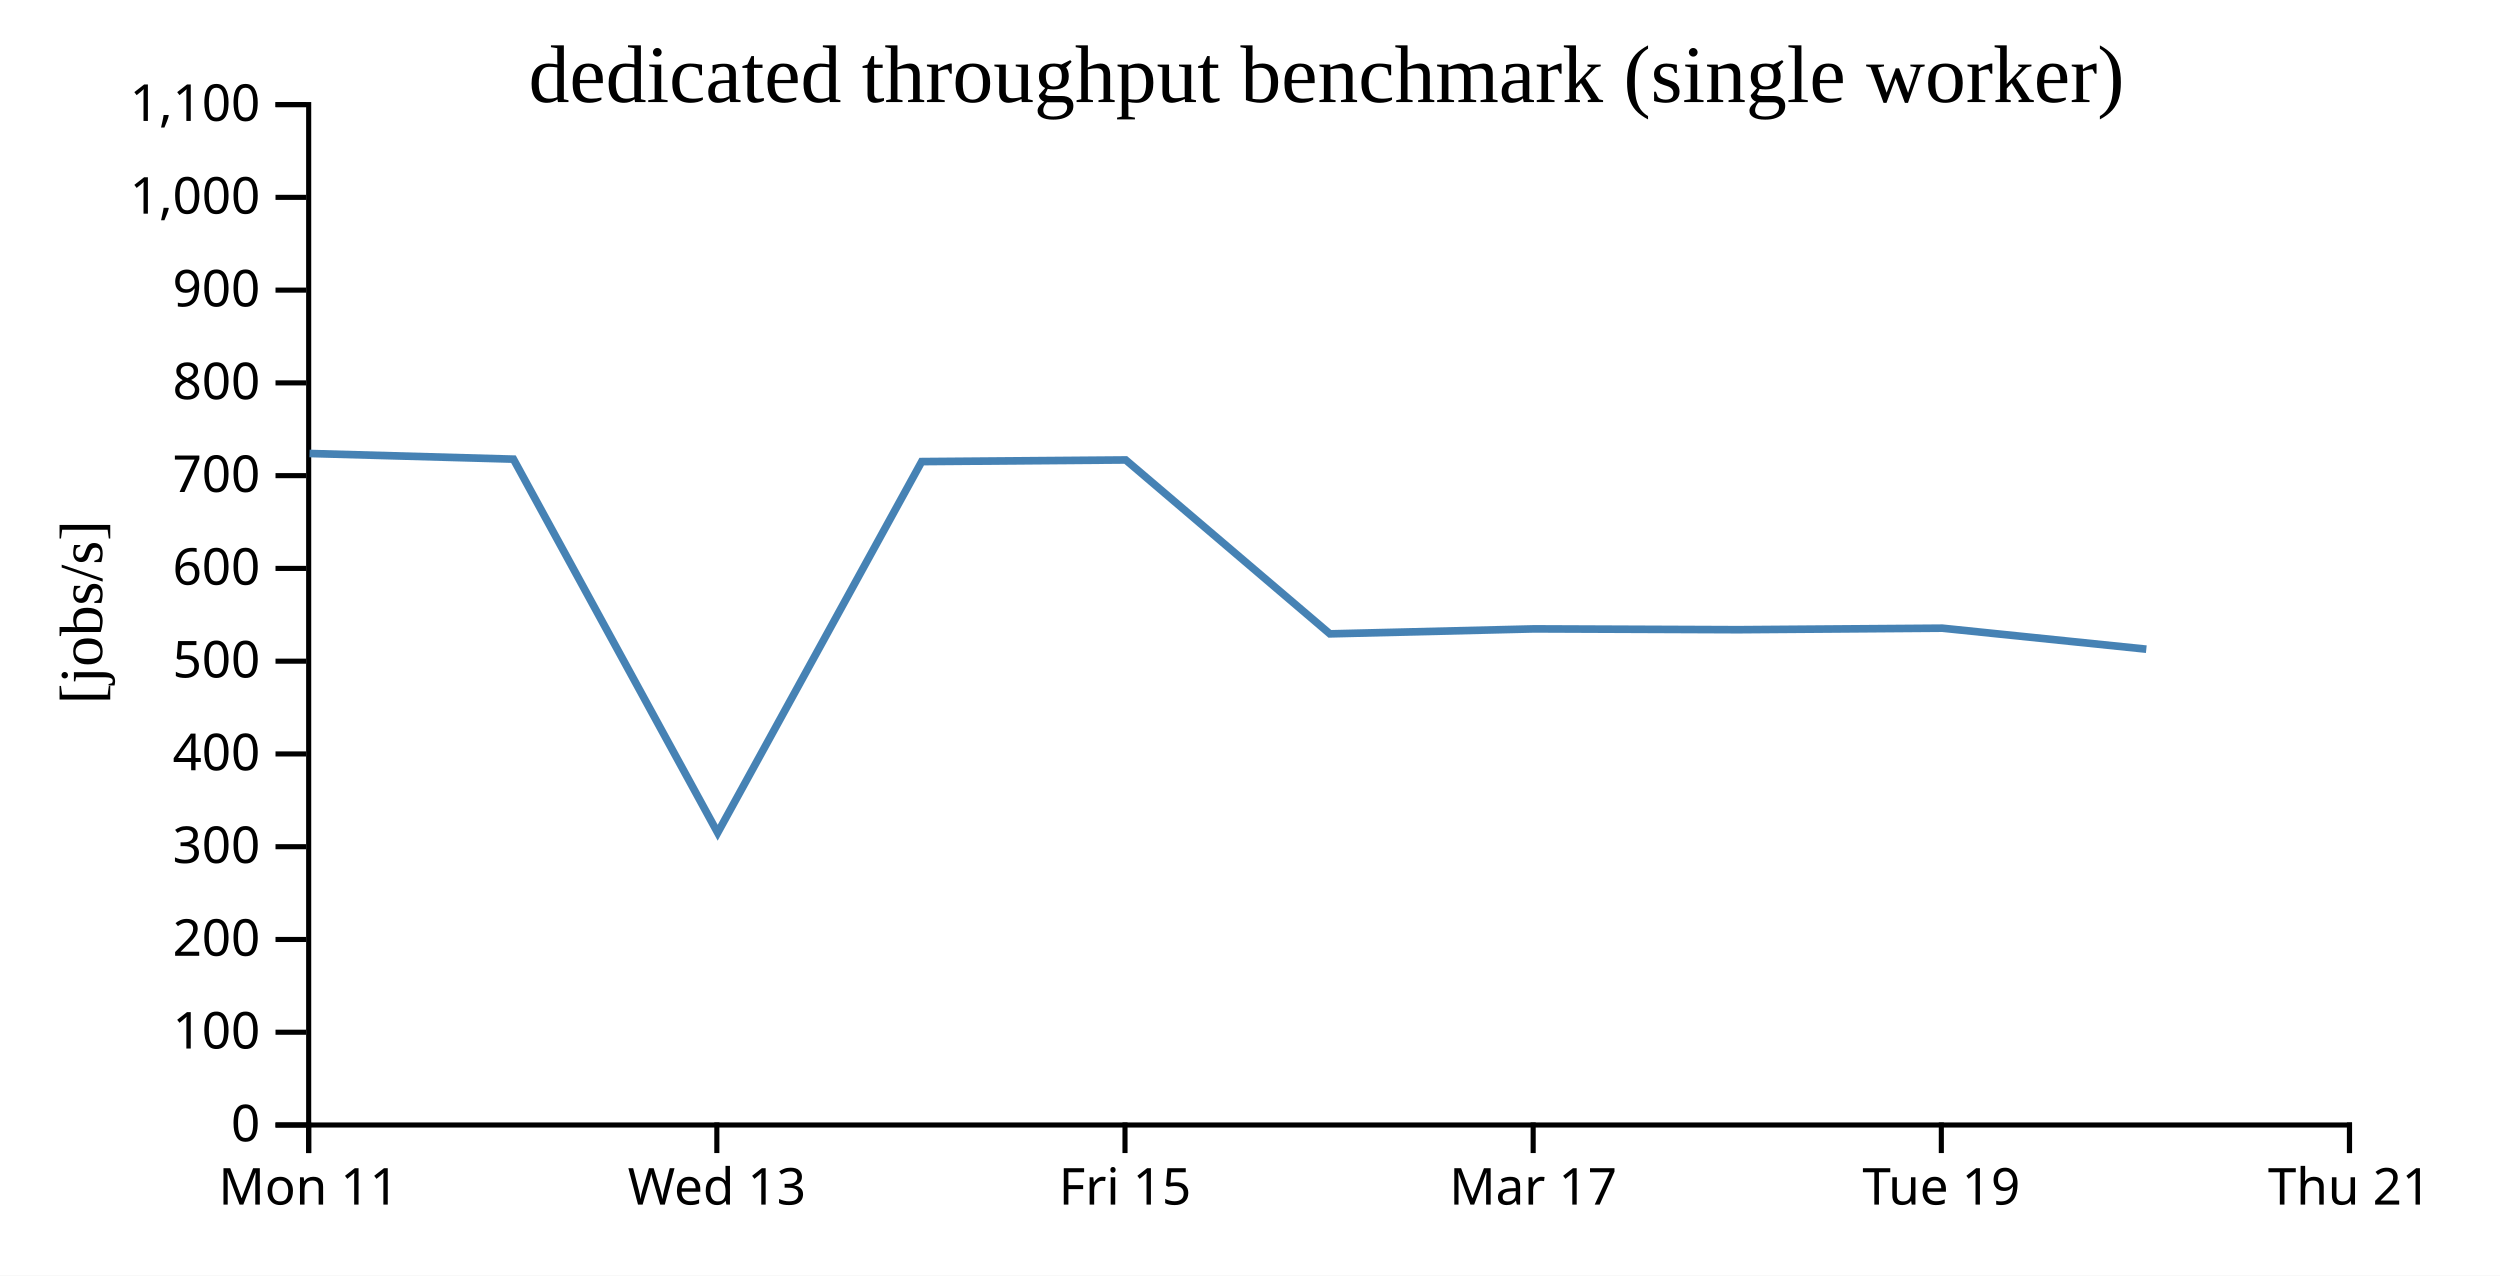
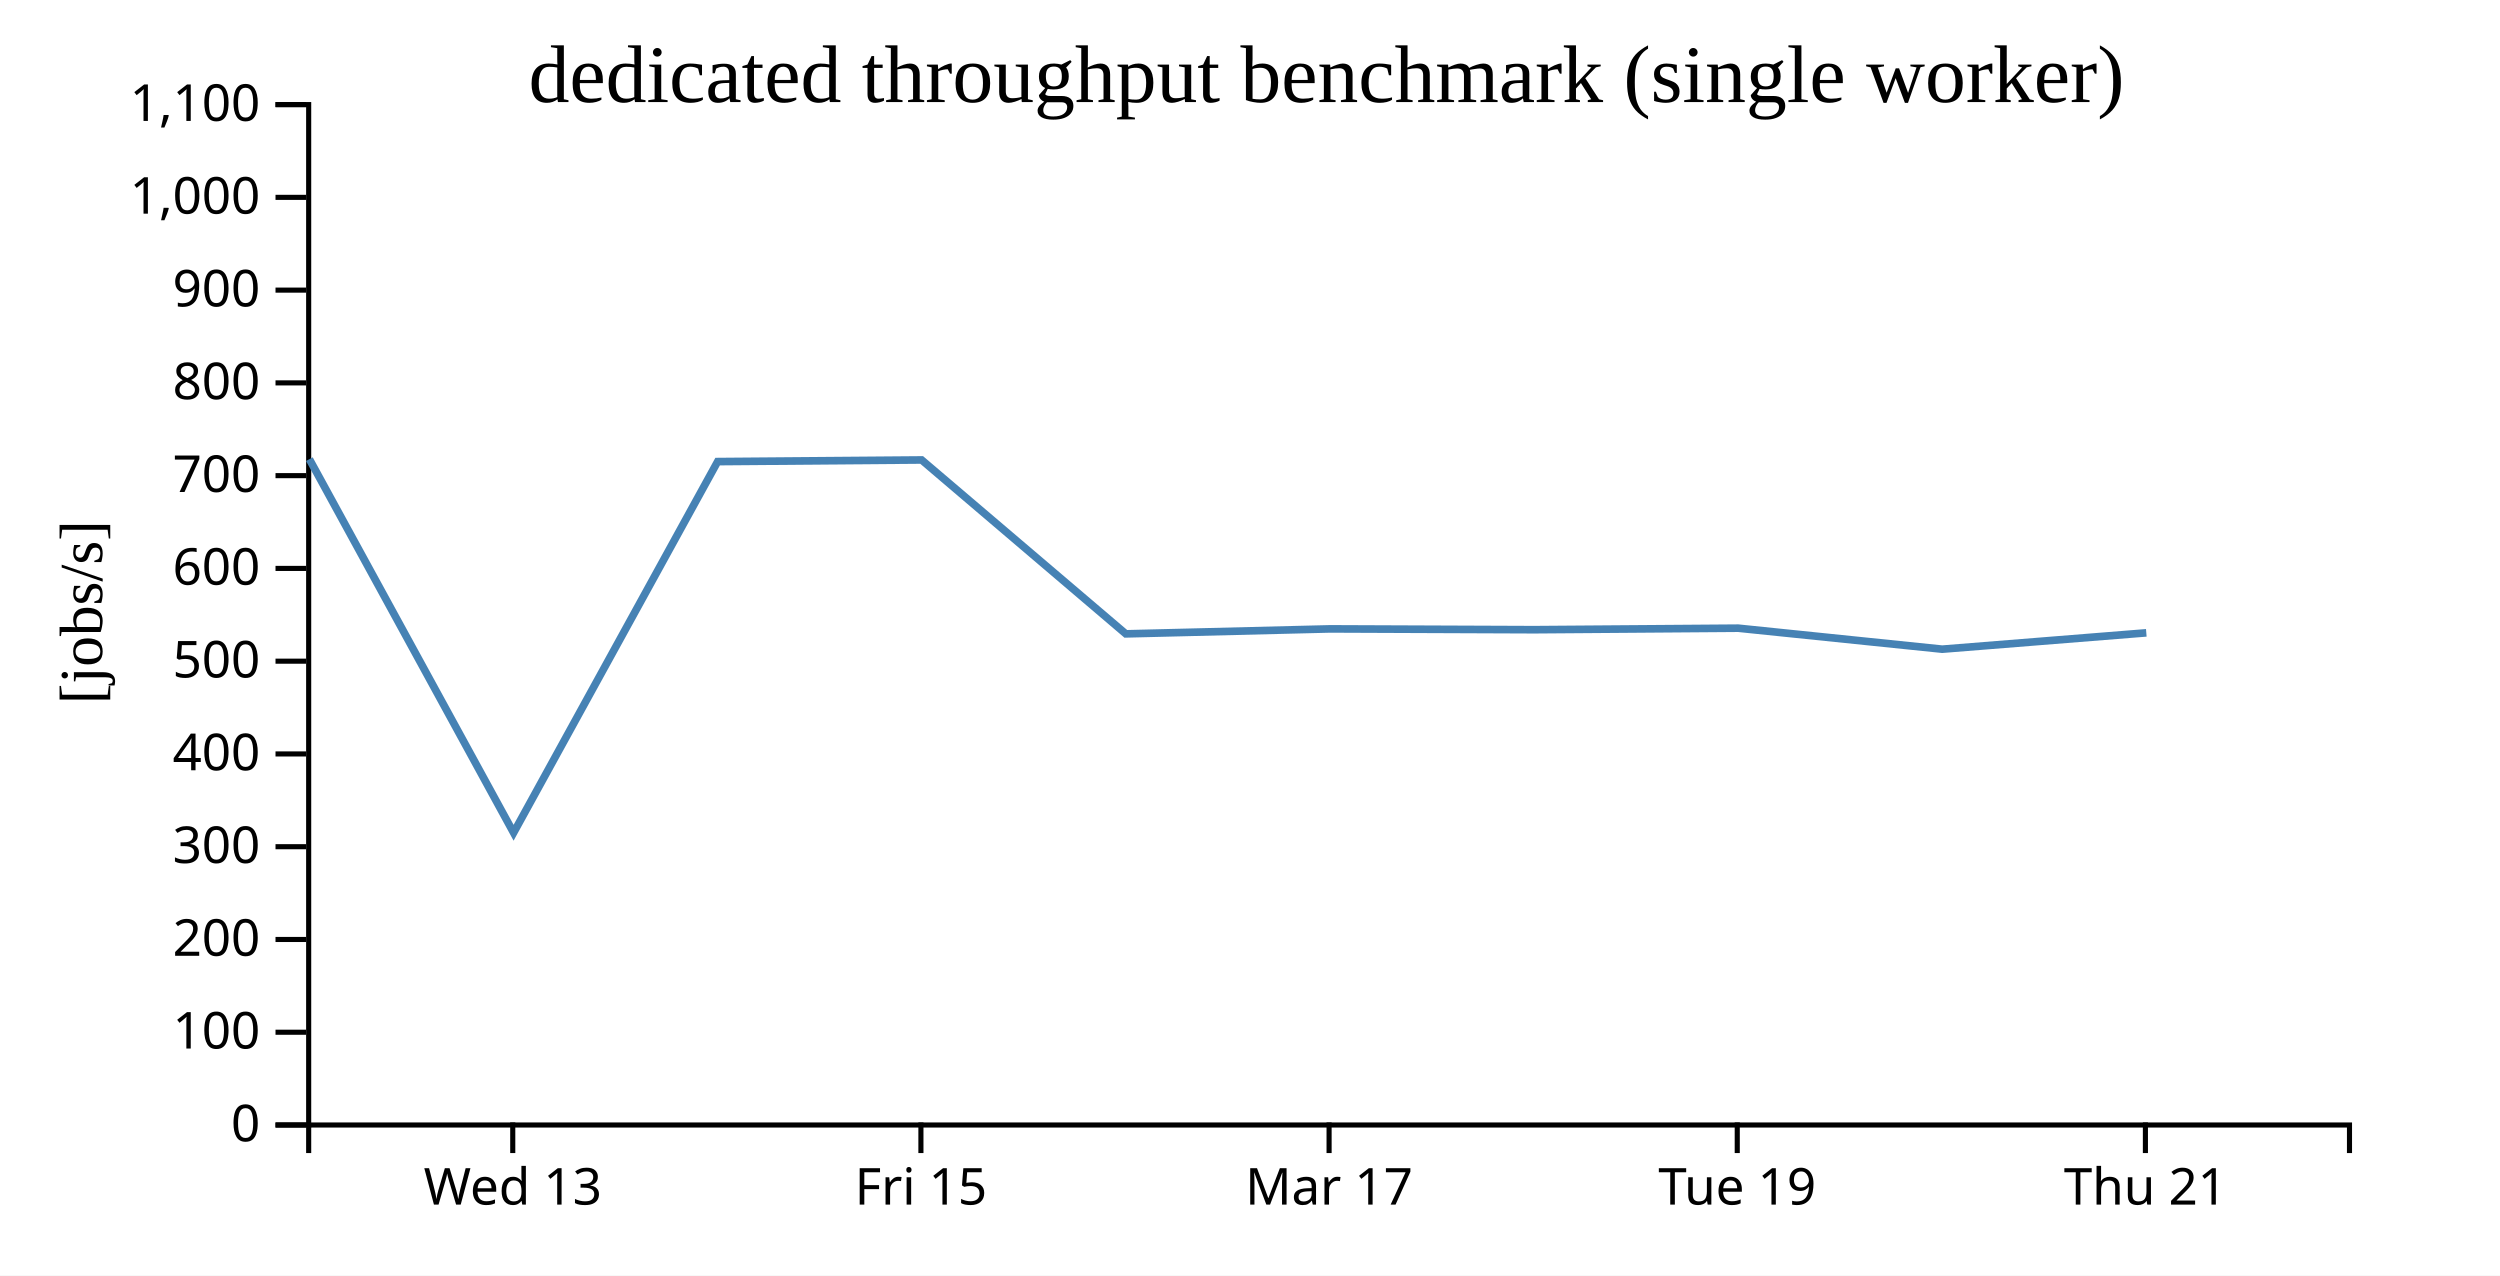
<svg xmlns="http://www.w3.org/2000/svg" width="490" height="250">
  <rect width="100%" height="100%" fill="white" />
  <g transform="translate(60,20)">
    <g transform="translate(0,200)" fill="none" font-size="10" font-family="sans-serif" text-anchor="middle">
      <path class="domain" stroke="currentColor" d="M0.5,6V0.5H400.5V6" />
-       <g class="tick" opacity="1" transform="translate(0.5,0)">
-         <line stroke="currentColor" y2="6" />
-         <text fill="currentColor" y="9" dy="0.71em">Mon 11</text>
-       </g>
-       <g class="tick" opacity="1" transform="translate(80.5,0)">
+       <g class="tick" opacity="1" transform="translate(40.5,0)">
        <line stroke="currentColor" y2="6" />
        <text fill="currentColor" y="9" dy="0.71em">Wed 13</text>
      </g>
-       <g class="tick" opacity="1" transform="translate(160.5,0)">
+       <g class="tick" opacity="1" transform="translate(120.5,0)">
        <line stroke="currentColor" y2="6" />
        <text fill="currentColor" y="9" dy="0.71em">Fri 15</text>
      </g>
-       <g class="tick" opacity="1" transform="translate(240.5,0)">
+       <g class="tick" opacity="1" transform="translate(200.5,0)">
        <line stroke="currentColor" y2="6" />
        <text fill="currentColor" y="9" dy="0.71em">Mar 17</text>
      </g>
-       <g class="tick" opacity="1" transform="translate(320.5,0)">
+       <g class="tick" opacity="1" transform="translate(280.5,0)">
        <line stroke="currentColor" y2="6" />
        <text fill="currentColor" y="9" dy="0.71em">Tue 19</text>
      </g>
-       <g class="tick" opacity="1" transform="translate(400.5,0)">
+       <g class="tick" opacity="1" transform="translate(360.5,0)">
        <line stroke="currentColor" y2="6" />
        <text fill="currentColor" y="9" dy="0.71em">Thu 21</text>
      </g>
    </g>
    <g fill="none" font-size="10" font-family="sans-serif" text-anchor="end">
      <path class="domain" stroke="currentColor" d="M-6,200.5H0.5V0.5H-6" />
      <g class="tick" opacity="1" transform="translate(0,200.5)">
        <line stroke="currentColor" x2="-6" />
        <text fill="currentColor" x="-9" dy="0.32em">0</text>
      </g>
      <g class="tick" opacity="1" transform="translate(0,182.3182)">
        <line stroke="currentColor" x2="-6" />
        <text fill="currentColor" x="-9" dy="0.32em">100</text>
      </g>
      <g class="tick" opacity="1" transform="translate(0,164.1364)">
        <line stroke="currentColor" x2="-6" />
        <text fill="currentColor" x="-9" dy="0.32em">200</text>
      </g>
      <g class="tick" opacity="1" transform="translate(0,145.9545)">
        <line stroke="currentColor" x2="-6" />
        <text fill="currentColor" x="-9" dy="0.32em">300</text>
      </g>
      <g class="tick" opacity="1" transform="translate(0,127.7727)">
        <line stroke="currentColor" x2="-6" />
        <text fill="currentColor" x="-9" dy="0.32em">400</text>
      </g>
      <g class="tick" opacity="1" transform="translate(0,109.5909)">
        <line stroke="currentColor" x2="-6" />
        <text fill="currentColor" x="-9" dy="0.32em">500</text>
      </g>
      <g class="tick" opacity="1" transform="translate(0,91.40909)">
        <line stroke="currentColor" x2="-6" />
        <text fill="currentColor" x="-9" dy="0.32em">600</text>
      </g>
      <g class="tick" opacity="1" transform="translate(0,73.22727)">
        <line stroke="currentColor" x2="-6" />
        <text fill="currentColor" x="-9" dy="0.32em">700</text>
      </g>
      <g class="tick" opacity="1" transform="translate(0,55.04545)">
        <line stroke="currentColor" x2="-6" />
        <text fill="currentColor" x="-9" dy="0.32em">800</text>
      </g>
      <g class="tick" opacity="1" transform="translate(0,36.86364)">
        <line stroke="currentColor" x2="-6" />
        <text fill="currentColor" x="-9" dy="0.32em">900</text>
      </g>
      <g class="tick" opacity="1" transform="translate(0,18.68182)">
        <line stroke="currentColor" x2="-6" />
        <text fill="currentColor" x="-9" dy="0.32em">1,000</text>
      </g>
      <g class="tick" opacity="1" transform="translate(0,0.5)">
        <line stroke="currentColor" x2="-6" />
        <text fill="currentColor" x="-9" dy="0.32em">1,100</text>
      </g>
    </g>
    <text text-anchor="middle" style="font-size: 12px" transform="rotate(-90)" y="-40" x="-100">[jobs/s]</text>
    <text text-anchor="middle" style="font-size: 16px" y="0" x="200">dedicated throughput benchmark (single worker)</text>
-     <path fill="none" stroke="steelblue" stroke-width="1.5" d="M0.664,68.884L40.635,69.994L80.664,143.219L120.655,70.472L160.642,70.152L200.662,104.236L240.709,103.261L280.73,103.422L320.687,103.123L360.677,107.24" />
+     <path fill="none" stroke="steelblue" stroke-width="1.5" d="M0.635,69.994L40.664,143.219L80.655,70.472L120.642,70.152L160.662,104.236L200.709,103.261L240.73,103.422L280.687,103.123L320.677,107.24L360.676,104.035" />
  </g>
</svg>
